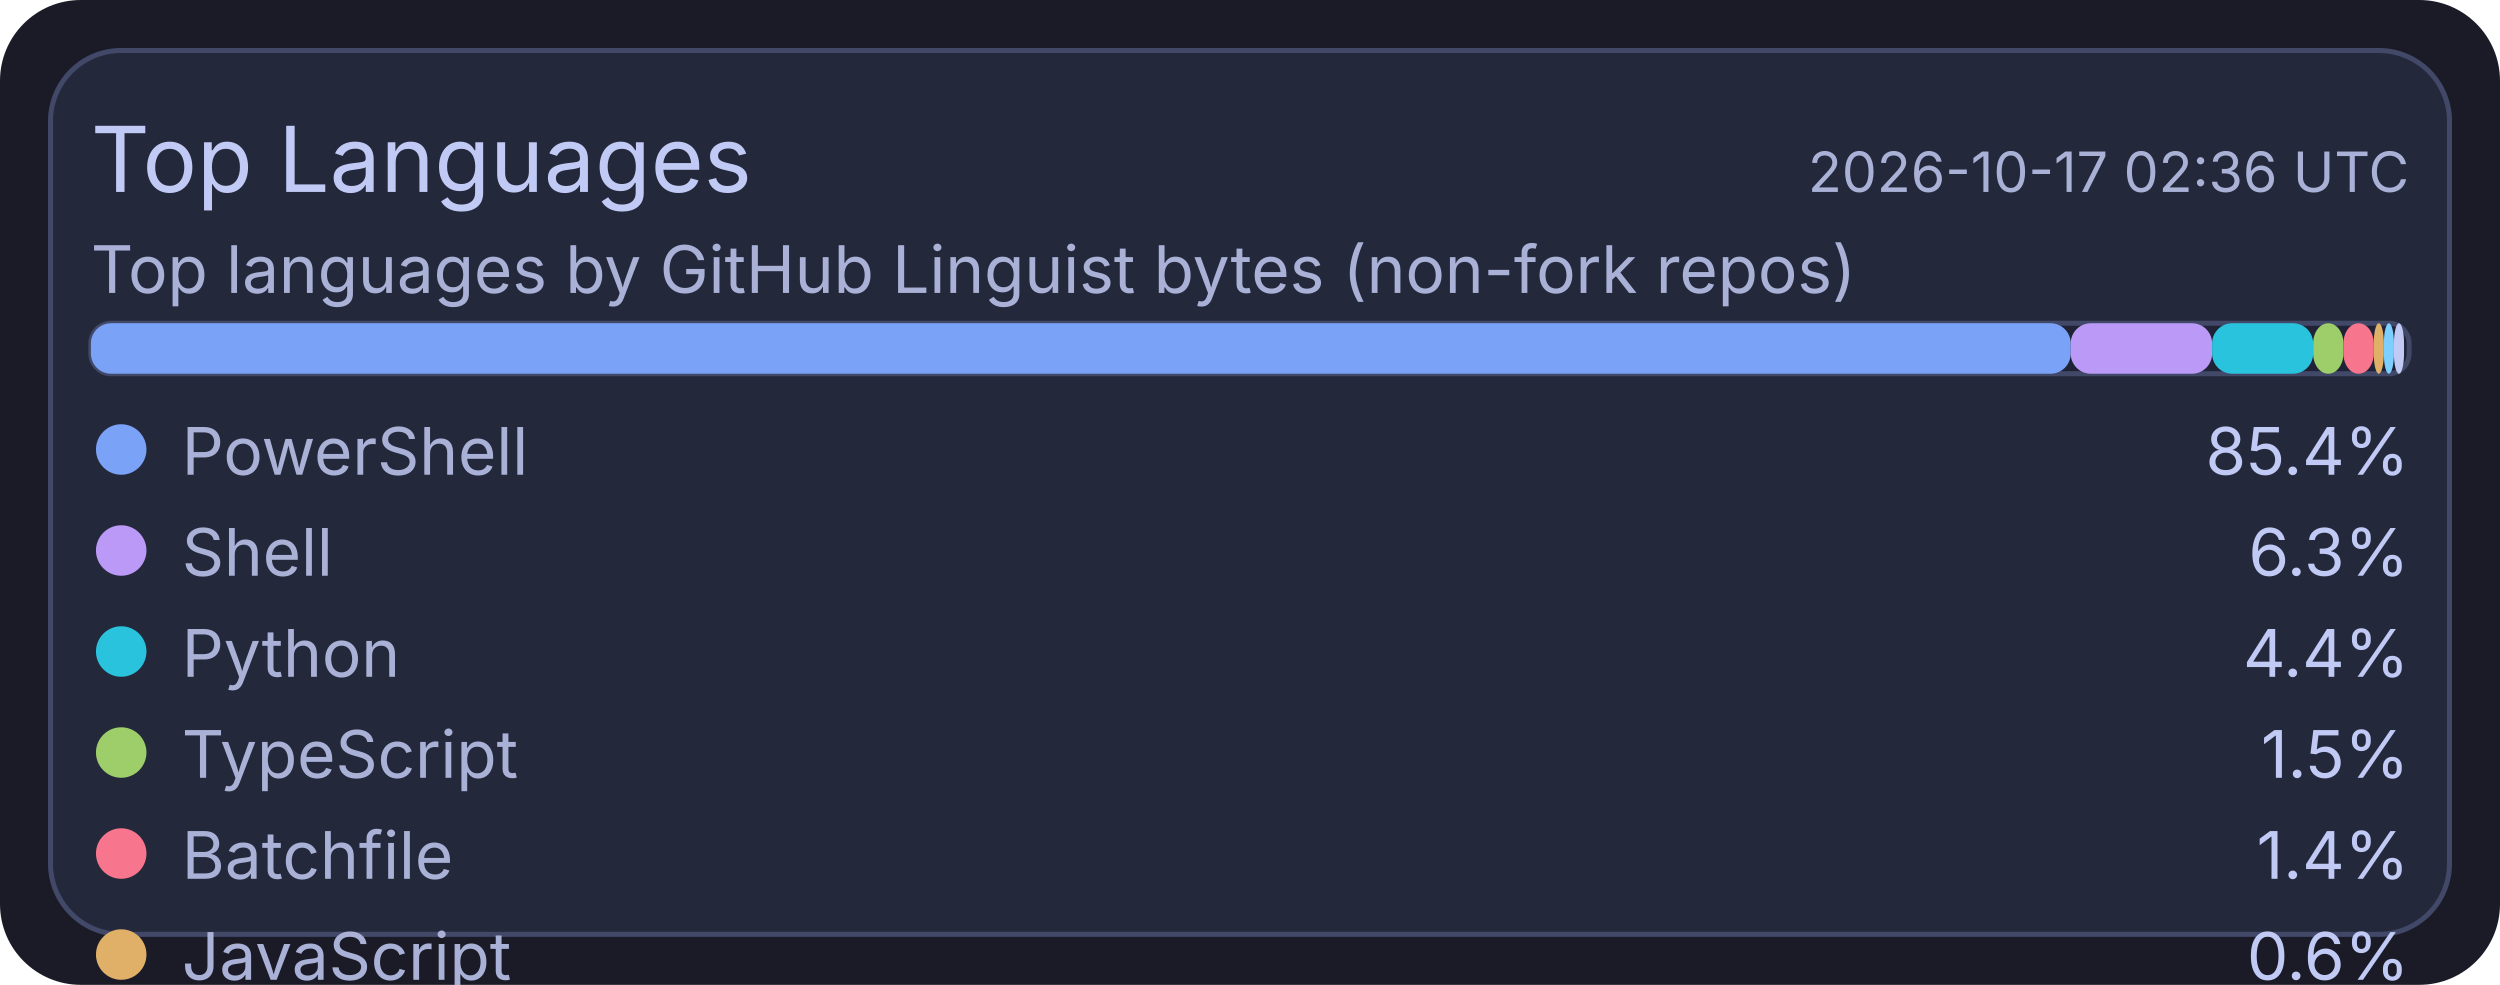
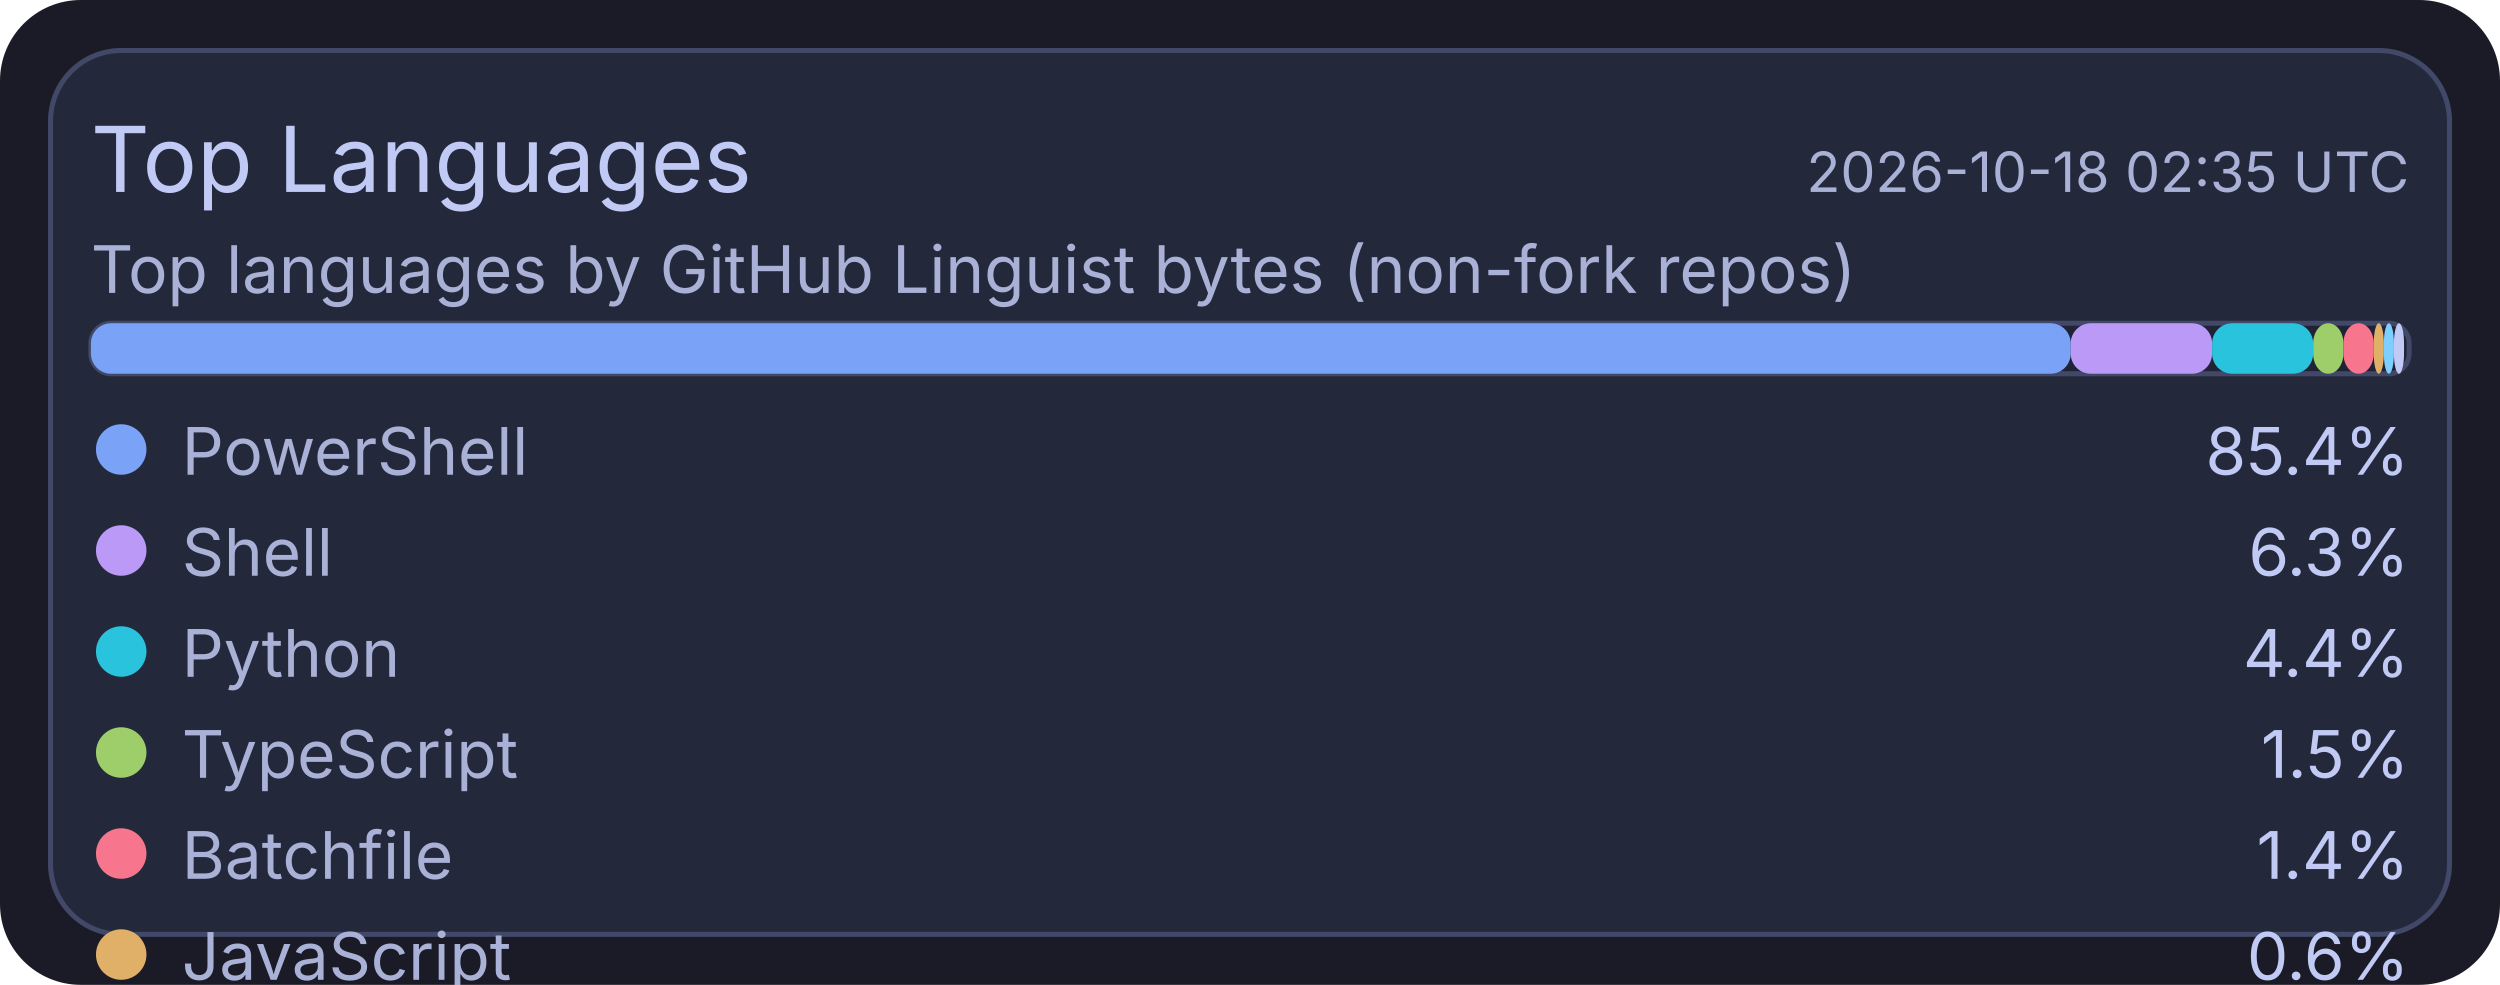
<svg xmlns="http://www.w3.org/2000/svg" width="495" height="195" viewBox="0 0 495 195">
  <rect x="0" y="0" width="495" height="195" rx="16" fill="#1a1b26" />
  <rect x="10" y="10" width="475" height="175" rx="14" fill="#24283b" stroke="#414868" stroke-width="1" />
  <text x="18" y="38" fill="#c0caf5" font-size="18" font-family="ui-sans-serif, system-ui, -apple-system, Segoe UI">Top Languages</text>
-   <text x="477" y="38" text-anchor="end" fill="#a9b1d6" font-size="11" font-family="ui-sans-serif, system-ui, -apple-system, Segoe UI">2026-10-17 02:36 UTC</text>
+   <text x="477" y="38" text-anchor="end" fill="#a9b1d6" font-size="11" font-family="ui-sans-serif, system-ui, -apple-system, Segoe UI">2026-10-18 02:35 UTC</text>
  <text x="18" y="58" fill="#a9b1d6" font-size="13" font-family="ui-sans-serif, system-ui, -apple-system, Segoe UI">Top languages by GitHub Linguist bytes (non-fork repos)</text>
  <rect x="18" y="64" width="459" height="10" rx="4" fill="#1f2335" stroke="#414868" stroke-width="1" />
  <rect x="18" y="64" width="392" height="10" rx="4" fill="#7aa2f7" />
  <rect x="410" y="64" width="28" height="10" rx="4" fill="#bb9af7" />
  <rect x="438" y="64" width="20" height="10" rx="4" fill="#2ac3de" />
  <rect x="458" y="64" width="6" height="10" rx="4" fill="#9ece6a" />
  <rect x="464" y="64" width="6" height="10" rx="4" fill="#f7768e" />
  <rect x="470" y="64" width="2" height="10" rx="4" fill="#e0af68" />
  <rect x="472" y="64" width="2" height="10" rx="4" fill="#7dcfff" />
  <rect x="474" y="64" width="2" height="10" rx="4" fill="#c0caf5" />
  <circle cx="24" cy="89" r="5" fill="#7aa2f7" />
  <text x="36" y="94" fill="#a9b1d6" font-size="13" font-family="ui-sans-serif, system-ui, -apple-system, Segoe UI">PowerShell</text>
  <text x="477" y="94" text-anchor="end" fill="#c0caf5" font-size="13" font-family="ui-sans-serif, system-ui, -apple-system, Segoe UI">85.4%</text>
  <circle cx="24" cy="109" r="5" fill="#bb9af7" />
  <text x="36" y="114" fill="#a9b1d6" font-size="13" font-family="ui-sans-serif, system-ui, -apple-system, Segoe UI">Shell</text>
  <text x="477" y="114" text-anchor="end" fill="#c0caf5" font-size="13" font-family="ui-sans-serif, system-ui, -apple-system, Segoe UI">6.3%</text>
  <circle cx="24" cy="129" r="5" fill="#2ac3de" />
  <text x="36" y="134" fill="#a9b1d6" font-size="13" font-family="ui-sans-serif, system-ui, -apple-system, Segoe UI">Python</text>
  <text x="477" y="134" text-anchor="end" fill="#c0caf5" font-size="13" font-family="ui-sans-serif, system-ui, -apple-system, Segoe UI">4.4%</text>
  <circle cx="24" cy="149" r="5" fill="#9ece6a" />
  <text x="36" y="154" fill="#a9b1d6" font-size="13" font-family="ui-sans-serif, system-ui, -apple-system, Segoe UI">TypeScript</text>
  <text x="477" y="154" text-anchor="end" fill="#c0caf5" font-size="13" font-family="ui-sans-serif, system-ui, -apple-system, Segoe UI">1.5%</text>
  <circle cx="24" cy="169" r="5" fill="#f7768e" />
  <text x="36" y="174" fill="#a9b1d6" font-size="13" font-family="ui-sans-serif, system-ui, -apple-system, Segoe UI">Batchfile</text>
  <text x="477" y="174" text-anchor="end" fill="#c0caf5" font-size="13" font-family="ui-sans-serif, system-ui, -apple-system, Segoe UI">1.4%</text>
  <circle cx="24" cy="189" r="5" fill="#e0af68" />
  <text x="36" y="194" fill="#a9b1d6" font-size="13" font-family="ui-sans-serif, system-ui, -apple-system, Segoe UI">JavaScript</text>
  <text x="477" y="194" text-anchor="end" fill="#c0caf5" font-size="13" font-family="ui-sans-serif, system-ui, -apple-system, Segoe UI">0.6%</text>
  <circle cx="24" cy="209" r="5" fill="#7dcfff" />
  <text x="36" y="214" fill="#a9b1d6" font-size="13" font-family="ui-sans-serif, system-ui, -apple-system, Segoe UI">CSS</text>
  <text x="477" y="214" text-anchor="end" fill="#c0caf5" font-size="13" font-family="ui-sans-serif, system-ui, -apple-system, Segoe UI">0.2%</text>
  <circle cx="24" cy="229" r="5" fill="#c0caf5" />
  <text x="36" y="234" fill="#a9b1d6" font-size="13" font-family="ui-sans-serif, system-ui, -apple-system, Segoe UI">Lua</text>
  <text x="477" y="234" text-anchor="end" fill="#c0caf5" font-size="13" font-family="ui-sans-serif, system-ui, -apple-system, Segoe UI">0.2%</text>
</svg>
